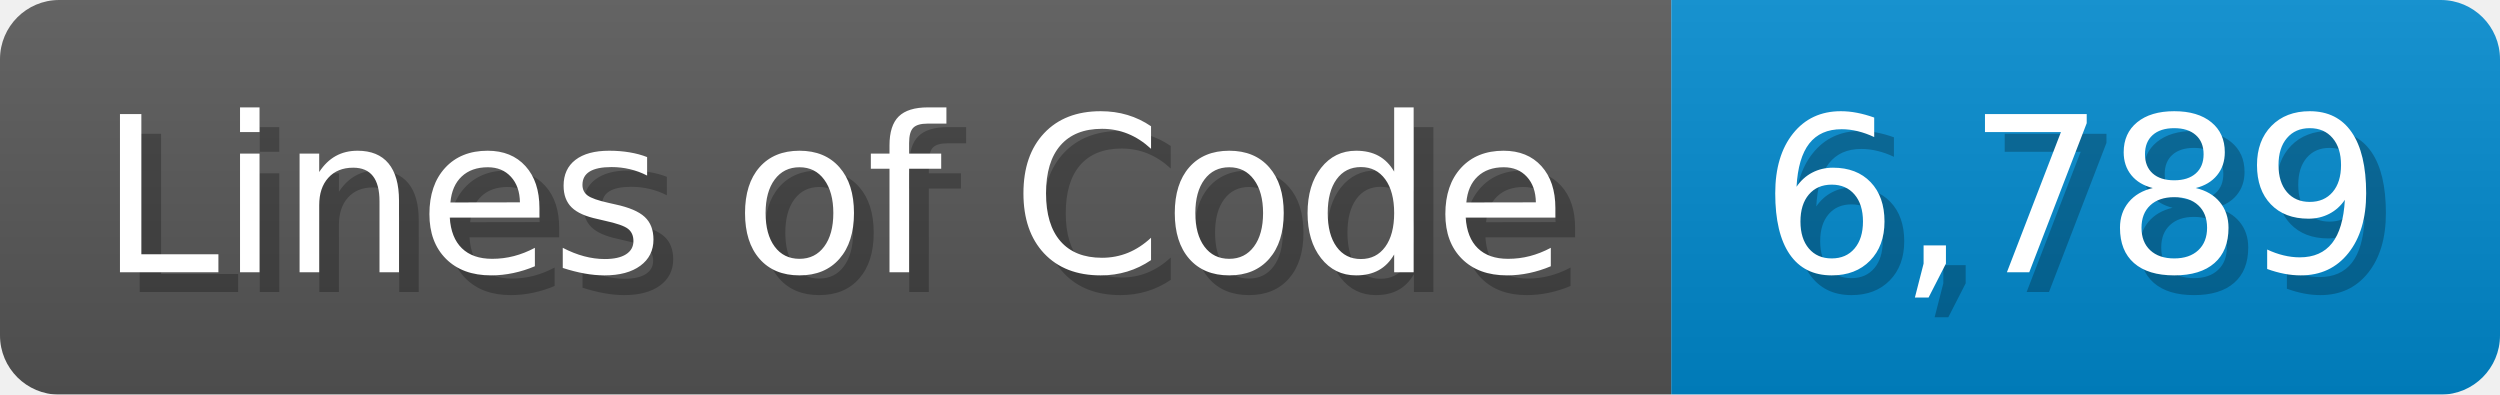
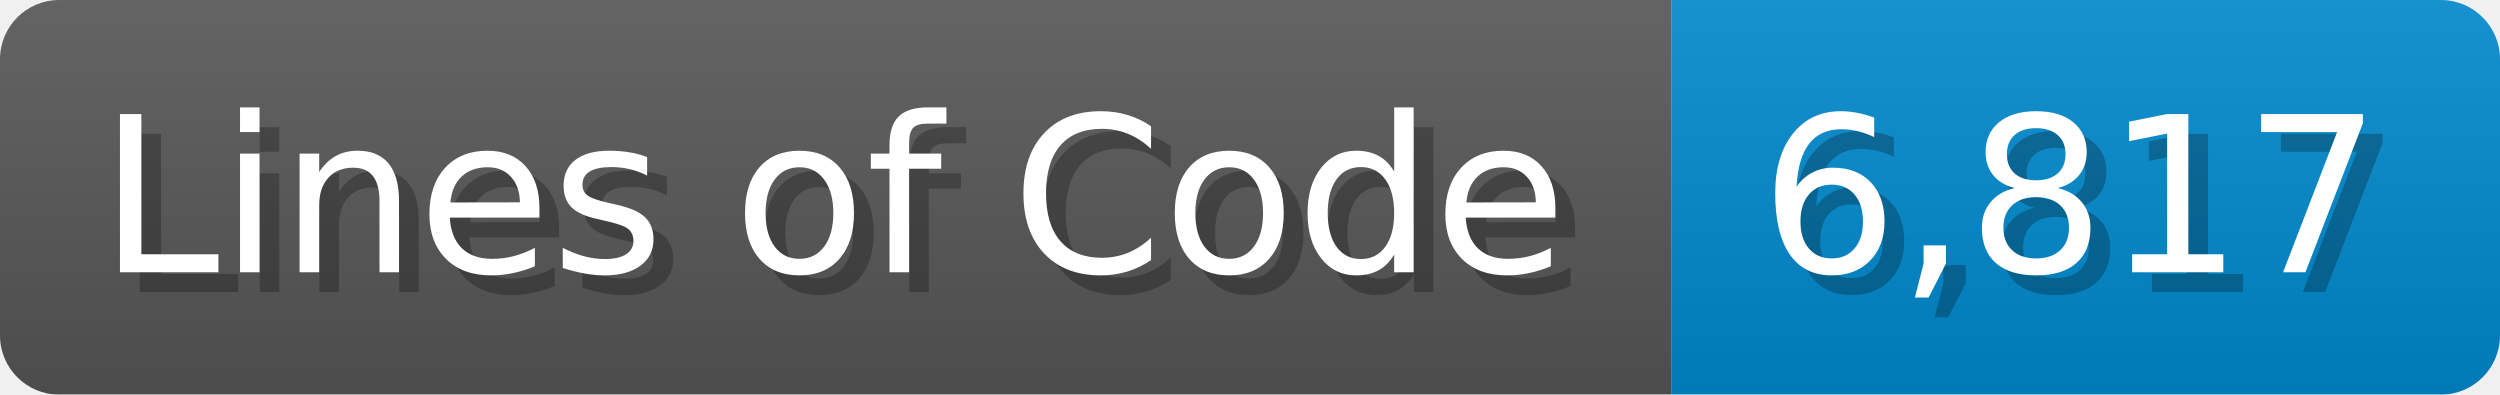
<svg xmlns="http://www.w3.org/2000/svg" width="126.7" height="20" viewBox="0 0 1267 200">
  <linearGradient id="a" x2="0" y2="100%">
    <stop offset="0" stop-opacity=".1" stop-color="#EEE" />
    <stop offset="1" stop-opacity=".1" />
  </linearGradient>
  <mask id="m">
    <rect width="1267" height="200" rx="30" fill="#FFF" />
  </mask>
  <g mask="url(#m)">
    <rect width="847" height="200" fill="#555" />
    <rect width="420" height="200" fill="#08C" x="847" />
    <rect width="1267" height="200" fill="url(#a)" />
  </g>
  <g fill="#fff" text-anchor="start" font-family="Verdana,DejaVu Sans,sans-serif" font-size="110">
    <text x="60" y="148" textLength="747" fill="#000" opacity="0.25">Lines of Code</text>
    <text x="50" y="138" textLength="747">Lines of Code</text>
-     <text x="902" y="148" textLength="320" fill="#000" opacity="0.25">6,789</text>
-     <text x="892" y="138" textLength="320">6,789</text>
+     <text x="902" y="148" textLength="320" fill="#000" opacity="0.25">6,817</text>
+     <text x="892" y="138" textLength="320">6,817</text>
  </g>
</svg>
